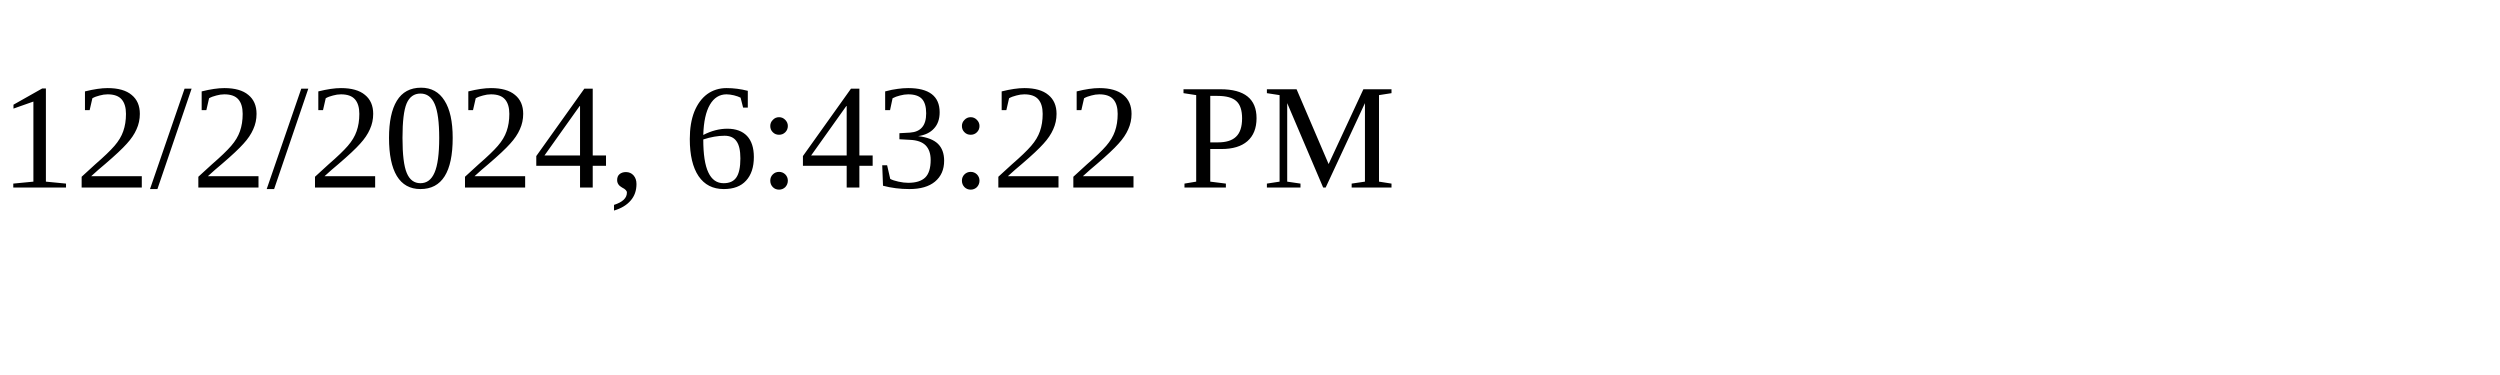
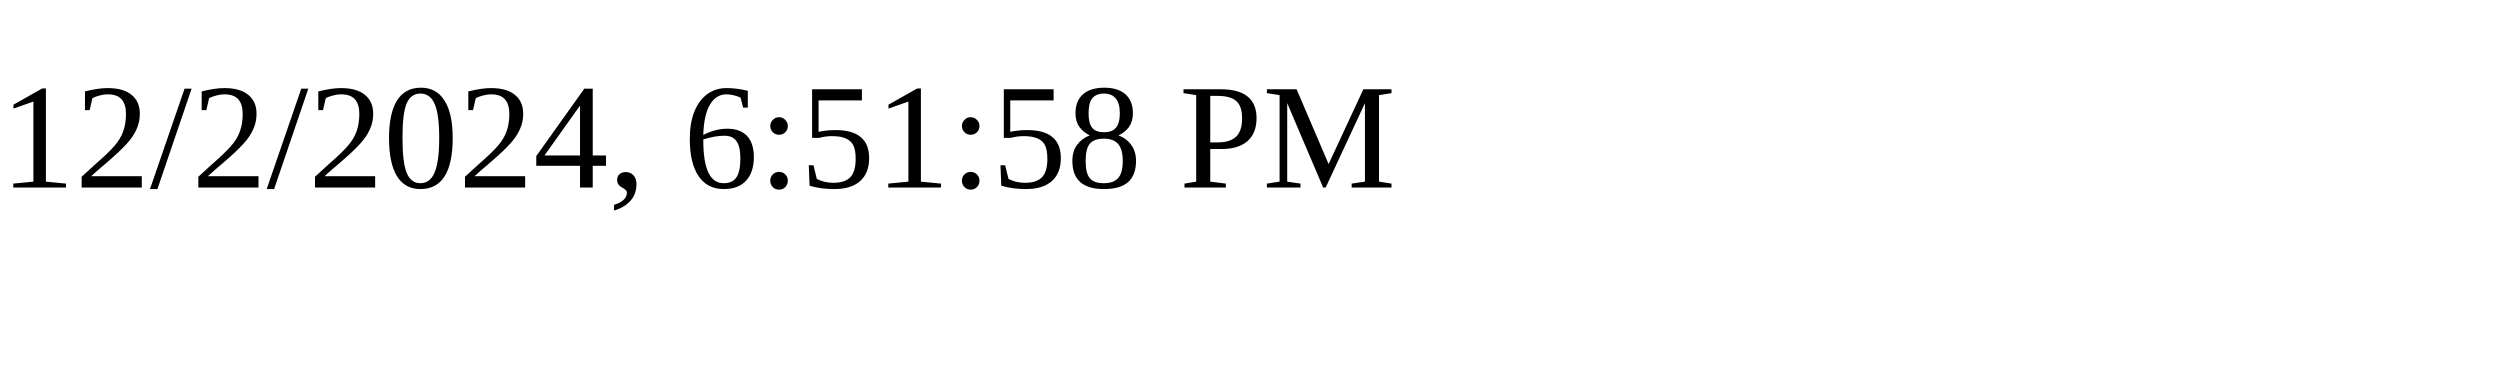
<svg xmlns="http://www.w3.org/2000/svg" height="30" width="200">
-   <text x="0" y="15">12/2/2024, 6:43:22 PM</text>
+   <text x="0" y="15">12/2/2024, 6:51:58 PM</text>
</svg>
